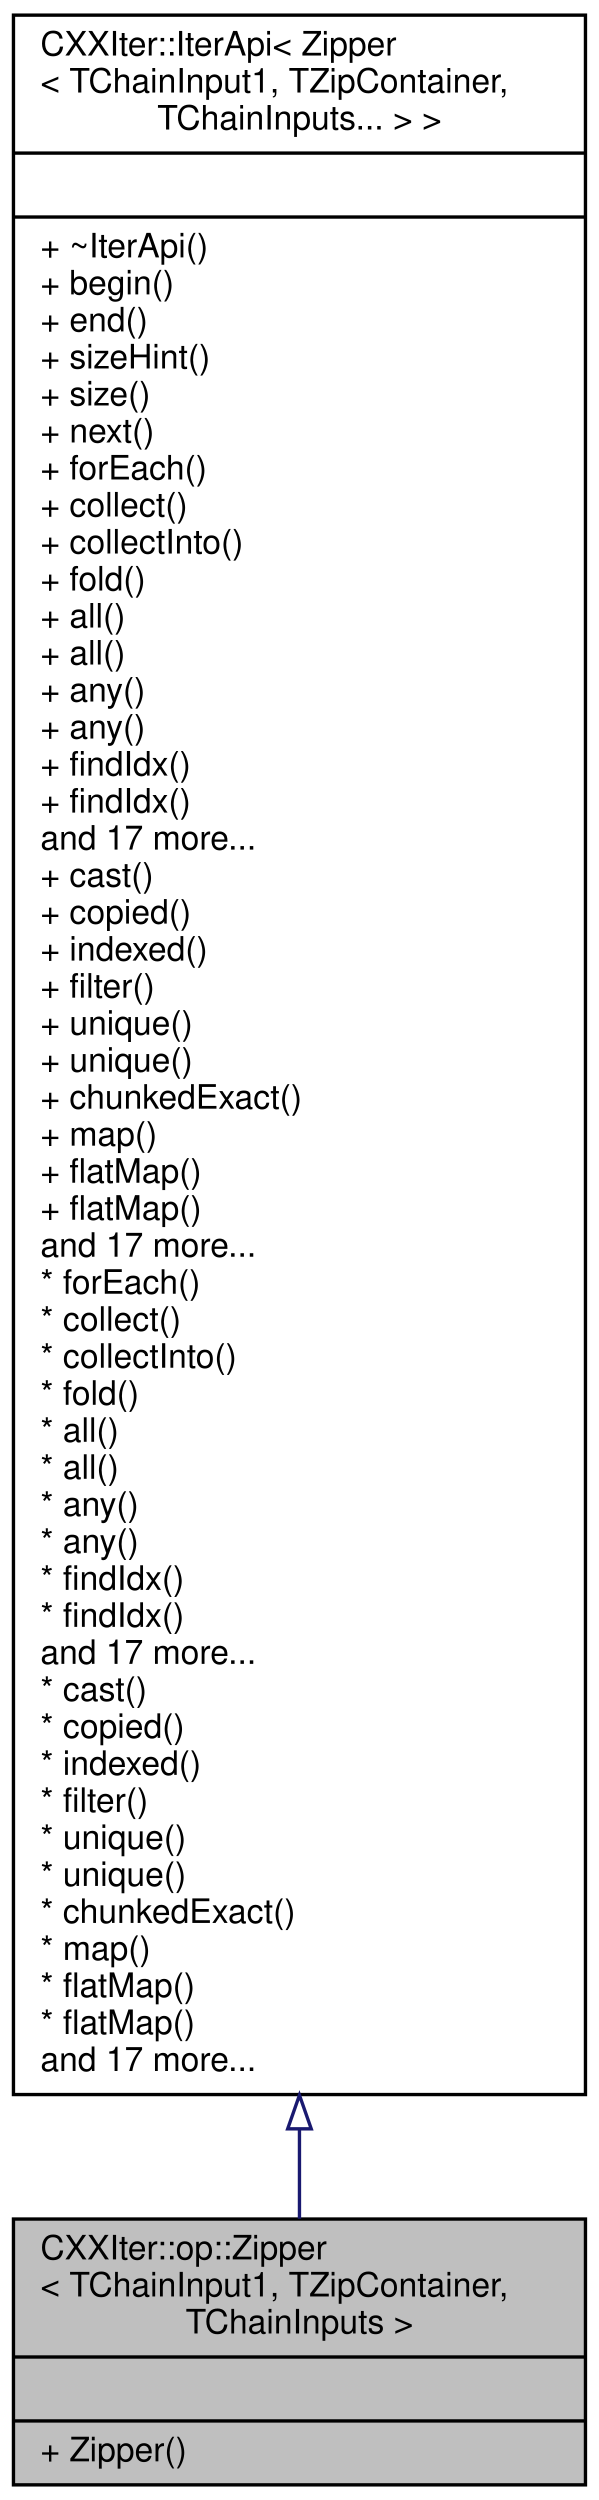
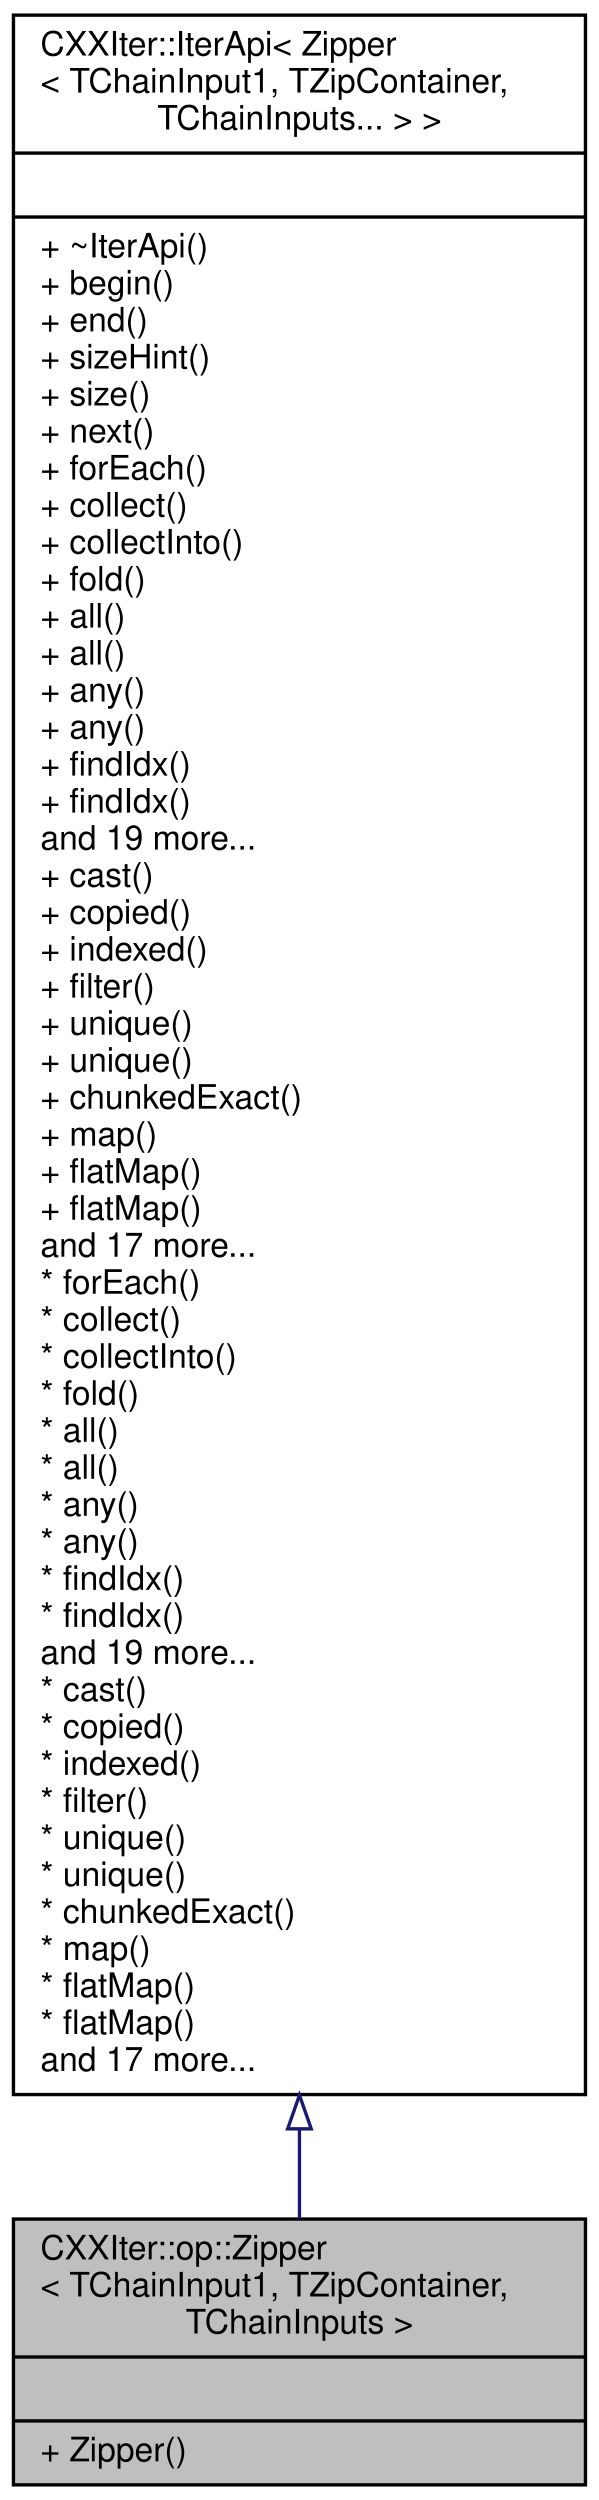
<svg xmlns="http://www.w3.org/2000/svg" xmlns:xlink="http://www.w3.org/1999/xlink" width="178pt" height="743pt" viewBox="0.00 0.00 178.00 743.00">
  <g id="graph0" class="graph" transform="scale(1 1) rotate(0) translate(4 739)">
    <g id="node1" class="node">
      <g id="a_node1">
        <a xlink:title=" ">
          <polygon fill="#bfbfbf" stroke="black" points="0,-0.5 0,-79.5 170,-79.5 170,-0.5 0,-0.5" />
          <text text-anchor="start" x="8" y="-67.5" font-family="Helvetica,sans-Serif" font-size="10.00">CXXIter::op::Zipper</text>
          <text text-anchor="start" x="8" y="-56.5" font-family="Helvetica,sans-Serif" font-size="10.00">&lt; TChainInput1, TZipContainer,</text>
          <text text-anchor="middle" x="85" y="-45.5" font-family="Helvetica,sans-Serif" font-size="10.00"> TChainInputs &gt;</text>
          <polyline fill="none" stroke="black" points="0,-38.5 170,-38.5 " />
          <text text-anchor="middle" x="85" y="-26.5" font-family="Helvetica,sans-Serif" font-size="10.00"> </text>
          <polyline fill="none" stroke="black" points="0,-19.5 170,-19.5 " />
          <text text-anchor="start" x="8" y="-7.5" font-family="Helvetica,sans-Serif" font-size="10.00">+ Zipper()</text>
        </a>
      </g>
    </g>
    <g id="node2" class="node">
      <g id="a_node2">
        <a xlink:href="classCXXIter_1_1IterApi.html" target="_top" xlink:title=" ">
          <polygon fill="none" stroke="black" points="0,-116.5 0,-734.5 170,-734.5 170,-116.5 0,-116.5" />
          <text text-anchor="start" x="8" y="-722.5" font-family="Helvetica,sans-Serif" font-size="10.00">CXXIter::IterApi&lt; Zipper</text>
          <text text-anchor="start" x="8" y="-711.5" font-family="Helvetica,sans-Serif" font-size="10.00">&lt; TChainInput1, TZipContainer,</text>
          <text text-anchor="middle" x="85" y="-700.5" font-family="Helvetica,sans-Serif" font-size="10.00"> TChainInputs... &gt; &gt;</text>
          <polyline fill="none" stroke="black" points="0,-693.5 170,-693.5 " />
          <text text-anchor="middle" x="85" y="-681.5" font-family="Helvetica,sans-Serif" font-size="10.00"> </text>
          <polyline fill="none" stroke="black" points="0,-674.5 170,-674.5 " />
          <text text-anchor="start" x="8" y="-662.5" font-family="Helvetica,sans-Serif" font-size="10.00">+ ~IterApi()</text>
          <text text-anchor="start" x="8" y="-651.5" font-family="Helvetica,sans-Serif" font-size="10.00">+ begin()</text>
          <text text-anchor="start" x="8" y="-640.5" font-family="Helvetica,sans-Serif" font-size="10.00">+ end()</text>
          <text text-anchor="start" x="8" y="-629.5" font-family="Helvetica,sans-Serif" font-size="10.00">+ sizeHint()</text>
          <text text-anchor="start" x="8" y="-618.5" font-family="Helvetica,sans-Serif" font-size="10.00">+ size()</text>
          <text text-anchor="start" x="8" y="-607.5" font-family="Helvetica,sans-Serif" font-size="10.00">+ next()</text>
          <text text-anchor="start" x="8" y="-596.5" font-family="Helvetica,sans-Serif" font-size="10.00">+ forEach()</text>
          <text text-anchor="start" x="8" y="-585.5" font-family="Helvetica,sans-Serif" font-size="10.00">+ collect()</text>
          <text text-anchor="start" x="8" y="-574.5" font-family="Helvetica,sans-Serif" font-size="10.00">+ collectInto()</text>
          <text text-anchor="start" x="8" y="-563.5" font-family="Helvetica,sans-Serif" font-size="10.00">+ fold()</text>
          <text text-anchor="start" x="8" y="-552.5" font-family="Helvetica,sans-Serif" font-size="10.00">+ all()</text>
          <text text-anchor="start" x="8" y="-541.5" font-family="Helvetica,sans-Serif" font-size="10.00">+ all()</text>
          <text text-anchor="start" x="8" y="-530.5" font-family="Helvetica,sans-Serif" font-size="10.00">+ any()</text>
          <text text-anchor="start" x="8" y="-519.5" font-family="Helvetica,sans-Serif" font-size="10.00">+ any()</text>
          <text text-anchor="start" x="8" y="-508.5" font-family="Helvetica,sans-Serif" font-size="10.00">+ findIdx()</text>
          <text text-anchor="start" x="8" y="-497.5" font-family="Helvetica,sans-Serif" font-size="10.00">+ findIdx()</text>
-           <text text-anchor="start" x="8" y="-486.5" font-family="Helvetica,sans-Serif" font-size="10.00">and 17 more...</text>
+           <text text-anchor="start" x="8" y="-486.5" font-family="Helvetica,sans-Serif" font-size="10.00">and 19 more...</text>
          <text text-anchor="start" x="8" y="-475.5" font-family="Helvetica,sans-Serif" font-size="10.00">+ cast()</text>
          <text text-anchor="start" x="8" y="-464.5" font-family="Helvetica,sans-Serif" font-size="10.00">+ copied()</text>
          <text text-anchor="start" x="8" y="-453.5" font-family="Helvetica,sans-Serif" font-size="10.00">+ indexed()</text>
          <text text-anchor="start" x="8" y="-442.5" font-family="Helvetica,sans-Serif" font-size="10.00">+ filter()</text>
          <text text-anchor="start" x="8" y="-431.5" font-family="Helvetica,sans-Serif" font-size="10.00">+ unique()</text>
          <text text-anchor="start" x="8" y="-420.5" font-family="Helvetica,sans-Serif" font-size="10.00">+ unique()</text>
          <text text-anchor="start" x="8" y="-409.5" font-family="Helvetica,sans-Serif" font-size="10.00">+ chunkedExact()</text>
          <text text-anchor="start" x="8" y="-398.5" font-family="Helvetica,sans-Serif" font-size="10.00">+ map()</text>
          <text text-anchor="start" x="8" y="-387.5" font-family="Helvetica,sans-Serif" font-size="10.00">+ flatMap()</text>
          <text text-anchor="start" x="8" y="-376.5" font-family="Helvetica,sans-Serif" font-size="10.00">+ flatMap()</text>
          <text text-anchor="start" x="8" y="-365.5" font-family="Helvetica,sans-Serif" font-size="10.00">and 17 more...</text>
          <text text-anchor="start" x="8" y="-354.5" font-family="Helvetica,sans-Serif" font-size="10.00">* forEach()</text>
          <text text-anchor="start" x="8" y="-343.5" font-family="Helvetica,sans-Serif" font-size="10.00">* collect()</text>
          <text text-anchor="start" x="8" y="-332.5" font-family="Helvetica,sans-Serif" font-size="10.00">* collectInto()</text>
          <text text-anchor="start" x="8" y="-321.5" font-family="Helvetica,sans-Serif" font-size="10.00">* fold()</text>
          <text text-anchor="start" x="8" y="-310.5" font-family="Helvetica,sans-Serif" font-size="10.00">* all()</text>
          <text text-anchor="start" x="8" y="-299.5" font-family="Helvetica,sans-Serif" font-size="10.00">* all()</text>
          <text text-anchor="start" x="8" y="-288.5" font-family="Helvetica,sans-Serif" font-size="10.00">* any()</text>
          <text text-anchor="start" x="8" y="-277.5" font-family="Helvetica,sans-Serif" font-size="10.00">* any()</text>
          <text text-anchor="start" x="8" y="-266.5" font-family="Helvetica,sans-Serif" font-size="10.00">* findIdx()</text>
          <text text-anchor="start" x="8" y="-255.5" font-family="Helvetica,sans-Serif" font-size="10.00">* findIdx()</text>
-           <text text-anchor="start" x="8" y="-244.5" font-family="Helvetica,sans-Serif" font-size="10.00">and 17 more...</text>
+           <text text-anchor="start" x="8" y="-244.5" font-family="Helvetica,sans-Serif" font-size="10.00">and 19 more...</text>
          <text text-anchor="start" x="8" y="-233.5" font-family="Helvetica,sans-Serif" font-size="10.00">* cast()</text>
          <text text-anchor="start" x="8" y="-222.5" font-family="Helvetica,sans-Serif" font-size="10.00">* copied()</text>
          <text text-anchor="start" x="8" y="-211.5" font-family="Helvetica,sans-Serif" font-size="10.00">* indexed()</text>
          <text text-anchor="start" x="8" y="-200.5" font-family="Helvetica,sans-Serif" font-size="10.00">* filter()</text>
          <text text-anchor="start" x="8" y="-189.5" font-family="Helvetica,sans-Serif" font-size="10.00">* unique()</text>
          <text text-anchor="start" x="8" y="-178.5" font-family="Helvetica,sans-Serif" font-size="10.00">* unique()</text>
          <text text-anchor="start" x="8" y="-167.5" font-family="Helvetica,sans-Serif" font-size="10.00">* chunkedExact()</text>
          <text text-anchor="start" x="8" y="-156.5" font-family="Helvetica,sans-Serif" font-size="10.00">* map()</text>
          <text text-anchor="start" x="8" y="-145.5" font-family="Helvetica,sans-Serif" font-size="10.00">* flatMap()</text>
          <text text-anchor="start" x="8" y="-134.5" font-family="Helvetica,sans-Serif" font-size="10.00">* flatMap()</text>
          <text text-anchor="start" x="8" y="-123.5" font-family="Helvetica,sans-Serif" font-size="10.00">and 17 more...</text>
        </a>
      </g>
    </g>
    <g id="edge1" class="edge">
      <path fill="none" stroke="midnightblue" d="M85,-106.29C85,-96.53 85,-87.56 85,-79.6" />
      <polygon fill="none" stroke="midnightblue" points="81.5,-106.31 85,-116.31 88.5,-106.31 81.5,-106.31" />
    </g>
  </g>
</svg>
